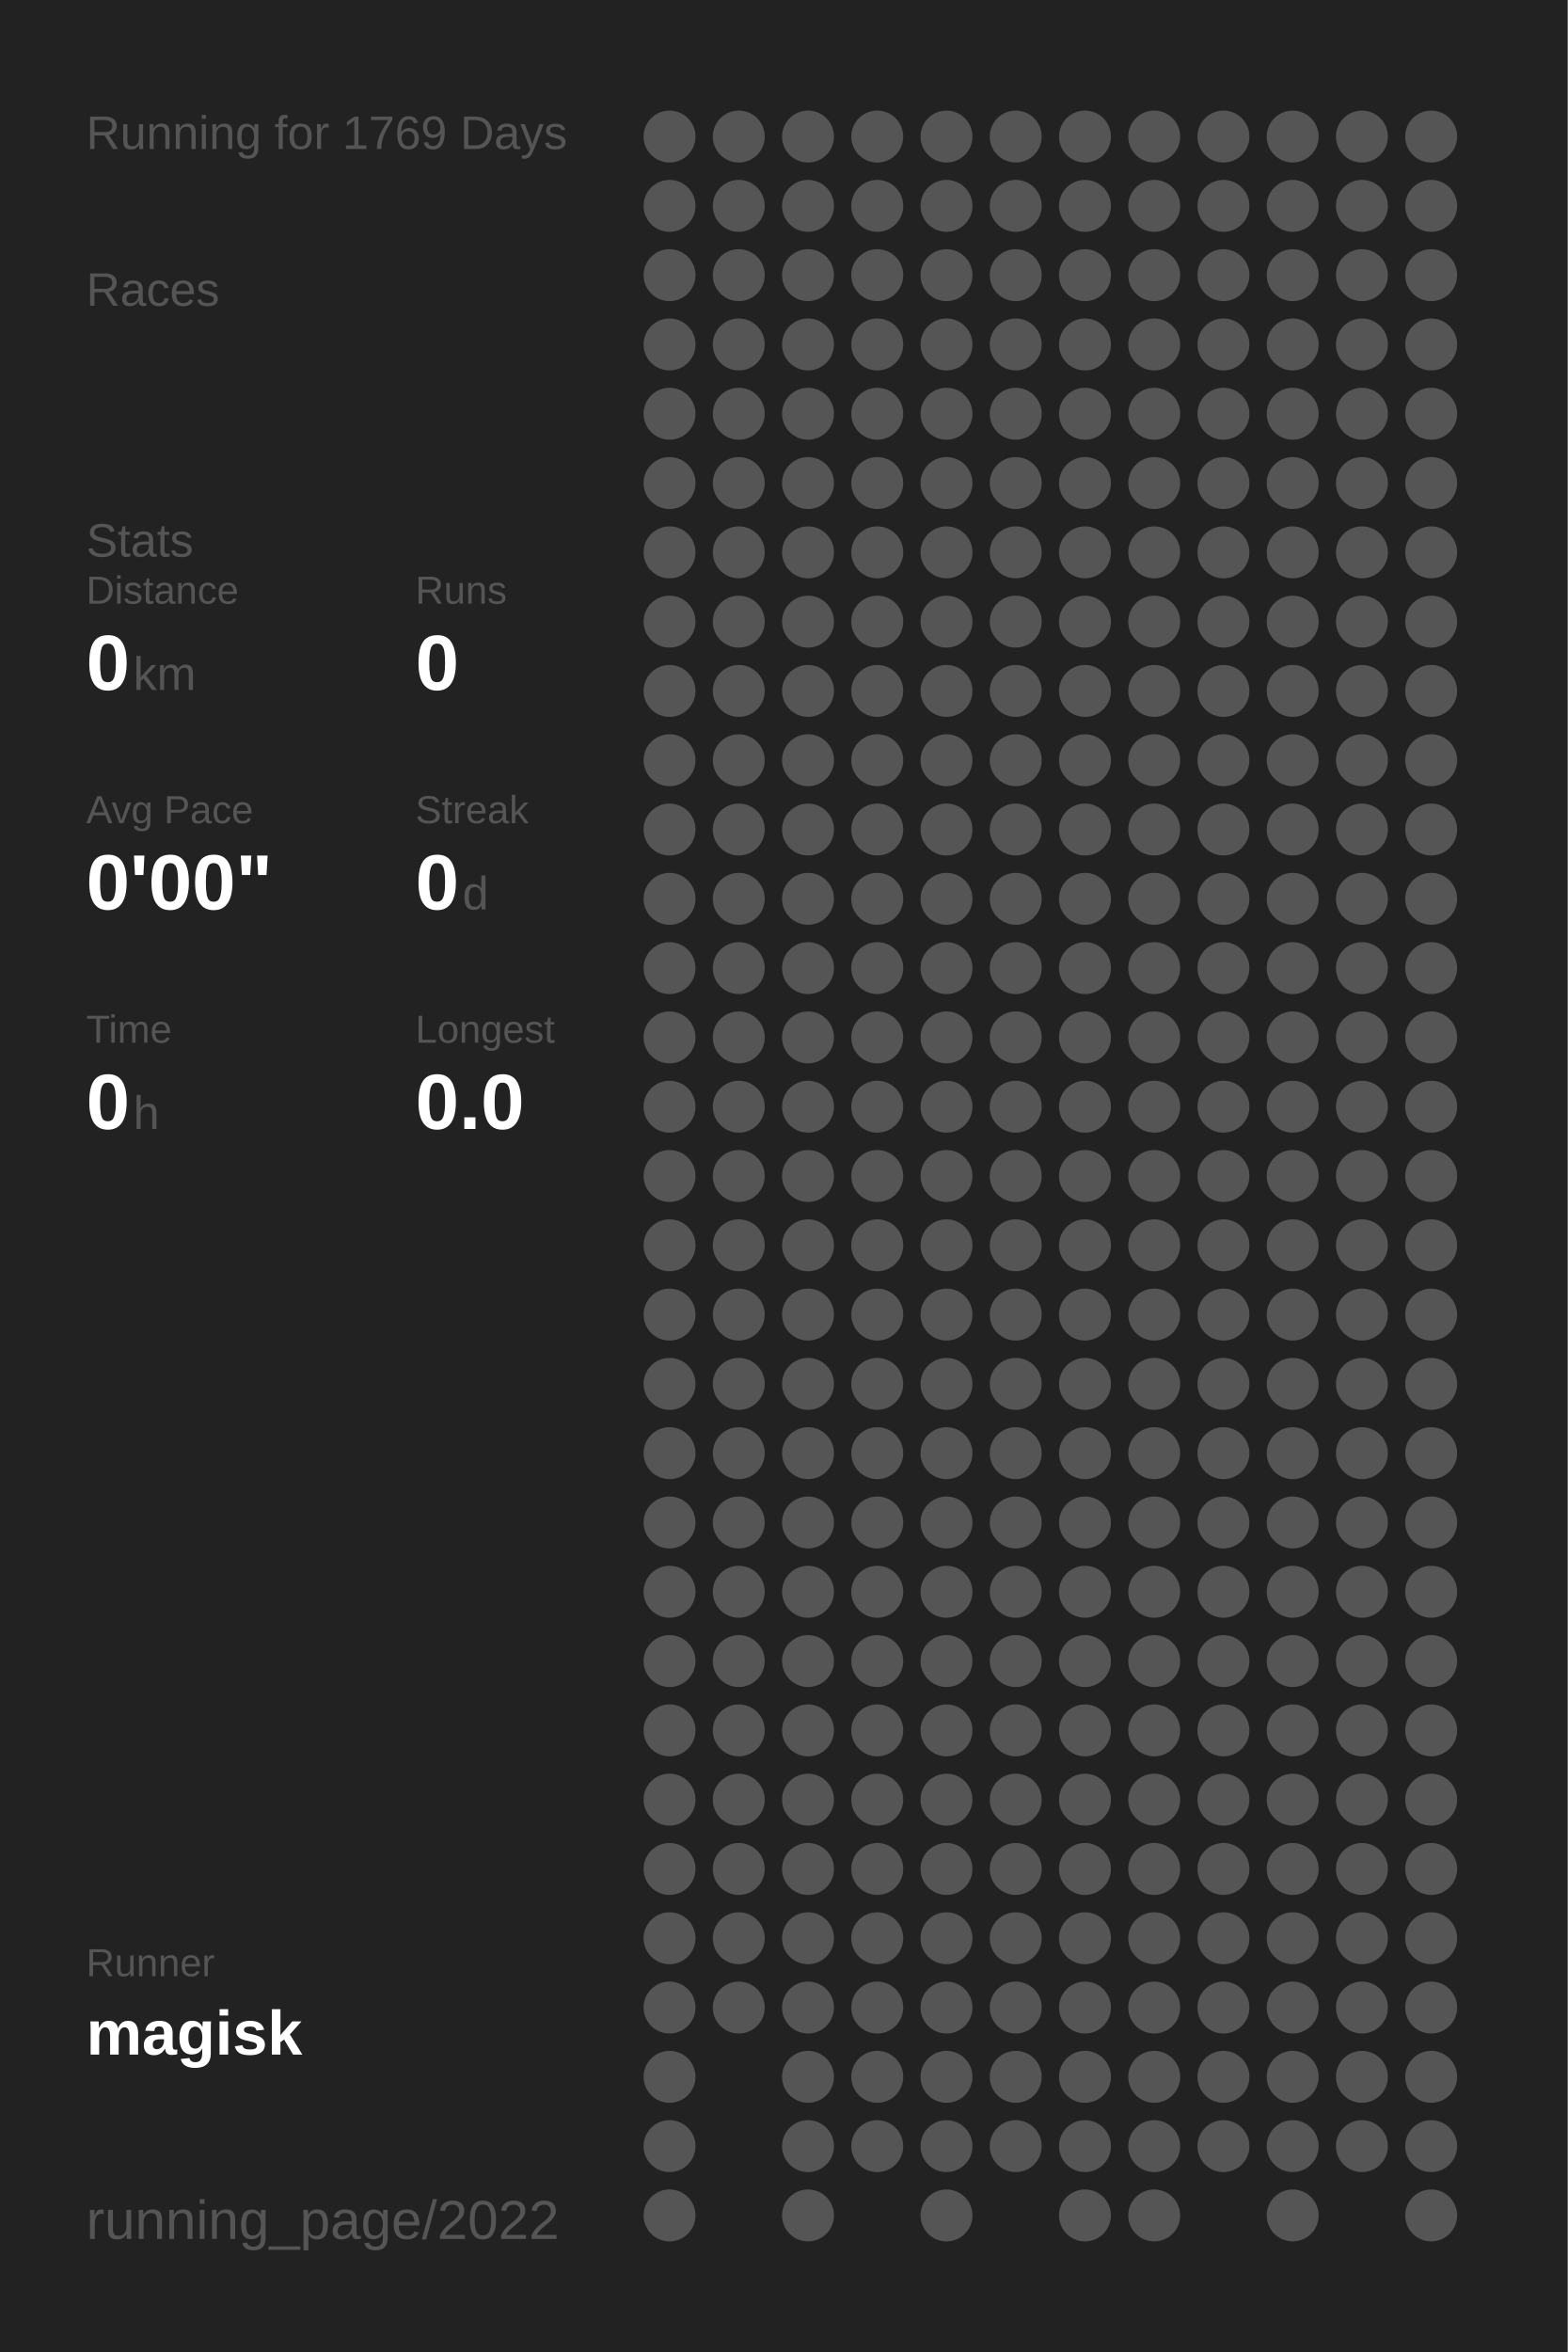
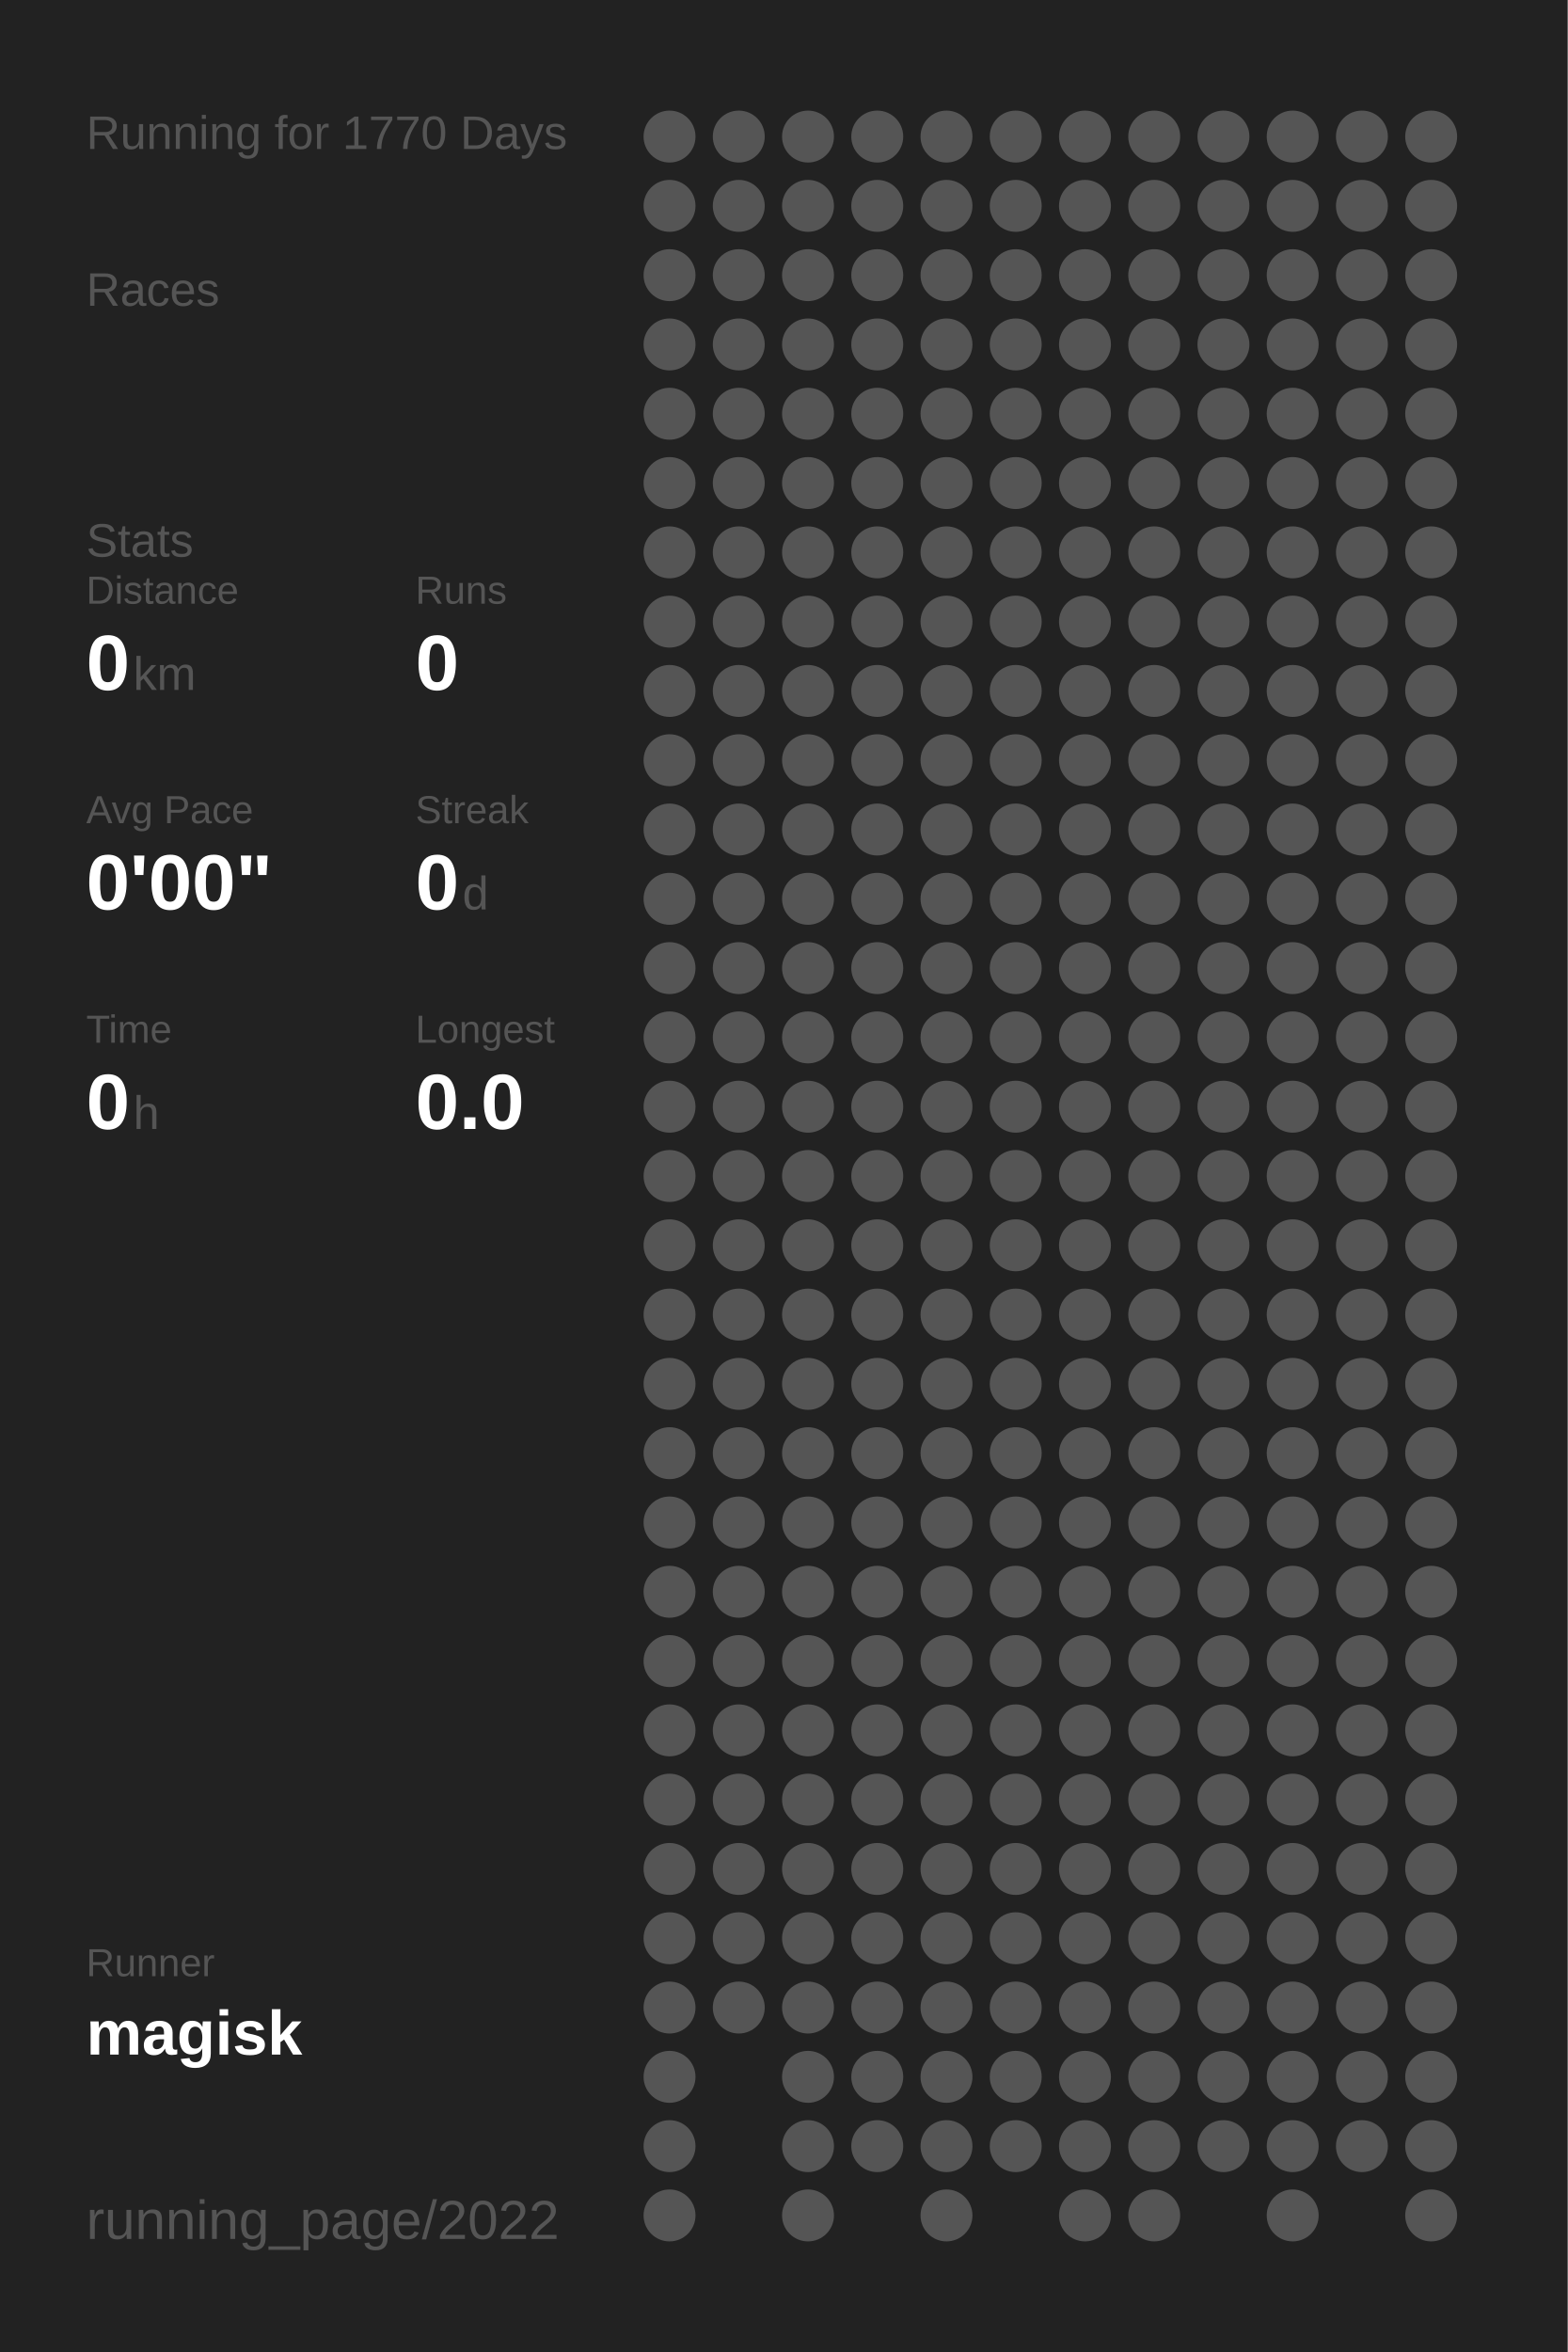
<svg xmlns="http://www.w3.org/2000/svg" baseProfile="full" height="300mm" version="1.1" viewBox="0,0,200,300" width="200mm">
  <defs />
  <rect fill="#222222" height="300" width="200" x="0" y="0" />
-   <text fill="#555555" style="font-size:6px; font-family:Arial;" x="11" y="19">Running for 1769 Days</text>
+   <text fill="#555555" style="font-size:6px; font-family:Arial;" x="11" y="19">Running for 1770 Days</text>
  <text fill="#555555" style="font-size:6px; font-family:Arial;" x="11" y="39">Races</text>
  <text fill="#555555" style="font-size:6px; font-family:Arial;" x="11" y="71">Stats</text>
  <text fill="#555555" style="font-size:5px; font-family:Arial;" x="11" y="77">Distance</text>
  <text fill="#FFFFFF" style="font-size:10px; font-family:Arial; font-weight:bold;" x="11" y="88">0</text>
  <text fill="#555555" style="font-size:6px; font-family:Arial;" x="17" y="88">km</text>
  <text fill="#555555" style="font-size:5px; font-family:Arial;" x="53" y="77">Runs</text>
  <text fill="#FFFFFF" style="font-size:10px; font-family:Arial; font-weight:bold;" x="53" y="88">0</text>
  <text fill="#555555" style="font-size:5px; font-family:Arial;" x="11" y="105">Avg Pace</text>
  <text fill="#FFFFFF" style="font-size:10px; font-family:Arial; font-weight:bold;" x="11" y="116">0'00"</text>
  <text fill="#555555" style="font-size:5px; font-family:Arial;" x="53" y="105">Streak</text>
  <text fill="#FFFFFF" style="font-size:10px; font-family:Arial; font-weight:bold;" x="53" y="116">0</text>
  <text fill="#555555" style="font-size:6px; font-family:Arial;" x="59" y="116">d</text>
  <text fill="#555555" style="font-size:5px; font-family:Arial;" x="11" y="133">Time</text>
  <text fill="#FFFFFF" style="font-size:10px; font-family:Arial; font-weight:bold;" x="11" y="144">0</text>
  <text fill="#555555" style="font-size:6px; font-family:Arial;" x="17" y="144">h</text>
  <text fill="#555555" style="font-size:5px; font-family:Arial;" x="53" y="133">Longest</text>
  <text fill="#FFFFFF" style="font-size:10px; font-family:Arial; font-weight:bold;" x="53" y="144">0.0</text>
  <text fill="#555555" style="font-size:5px; font-family:Arial;" x="11" y="252.065">Runner</text>
  <text fill="#FFFFFF" style="font-size:8px; font-family:Arial; font-weight:bold;" x="11" y="262.065">magisk</text>
  <text fill="#555555" style="font-size:7px; font-family:Arial;" x="11" y="285.581">running_page/2022</text>
  <circle cx="85.417" cy="17.419" fill="#555555" r="3.312" />
  <circle cx="85.417" cy="26.258" fill="#555555" r="3.312" />
  <circle cx="85.417" cy="35.097" fill="#555555" r="3.312" />
  <circle cx="85.417" cy="43.935" fill="#555555" r="3.312" />
  <circle cx="85.417" cy="52.774" fill="#555555" r="3.312" />
  <circle cx="85.417" cy="61.613" fill="#555555" r="3.312" />
  <circle cx="85.417" cy="70.452" fill="#555555" r="3.312" />
  <circle cx="85.417" cy="79.29" fill="#555555" r="3.312" />
  <circle cx="85.417" cy="88.129" fill="#555555" r="3.312" />
  <circle cx="85.417" cy="96.968" fill="#555555" r="3.312" />
  <circle cx="85.417" cy="105.806" fill="#555555" r="3.312" />
  <circle cx="85.417" cy="114.645" fill="#555555" r="3.312" />
  <circle cx="85.417" cy="123.484" fill="#555555" r="3.312" />
  <circle cx="85.417" cy="132.323" fill="#555555" r="3.312" />
  <circle cx="85.417" cy="141.161" fill="#555555" r="3.312" />
  <circle cx="85.417" cy="150" fill="#555555" r="3.312" />
  <circle cx="85.417" cy="158.839" fill="#555555" r="3.312" />
  <circle cx="85.417" cy="167.677" fill="#555555" r="3.312" />
  <circle cx="85.417" cy="176.516" fill="#555555" r="3.312" />
  <circle cx="85.417" cy="185.355" fill="#555555" r="3.312" />
  <circle cx="85.417" cy="194.194" fill="#555555" r="3.312" />
  <circle cx="85.417" cy="203.032" fill="#555555" r="3.312" />
  <circle cx="85.417" cy="211.871" fill="#555555" r="3.312" />
  <circle cx="85.417" cy="220.71" fill="#555555" r="3.312" />
  <circle cx="85.417" cy="229.548" fill="#555555" r="3.312" />
  <circle cx="85.417" cy="238.387" fill="#555555" r="3.312" />
  <circle cx="85.417" cy="247.226" fill="#555555" r="3.312" />
  <circle cx="85.417" cy="256.065" fill="#555555" r="3.312" />
  <circle cx="85.417" cy="264.903" fill="#555555" r="3.312" />
  <circle cx="85.417" cy="273.742" fill="#555555" r="3.312" />
  <circle cx="85.417" cy="282.581" fill="#555555" r="3.312" />
  <circle cx="94.25" cy="17.419" fill="#555555" r="3.312" />
  <circle cx="94.25" cy="26.258" fill="#555555" r="3.312" />
  <circle cx="94.25" cy="35.097" fill="#555555" r="3.312" />
  <circle cx="94.25" cy="43.935" fill="#555555" r="3.312" />
  <circle cx="94.25" cy="52.774" fill="#555555" r="3.312" />
  <circle cx="94.25" cy="61.613" fill="#555555" r="3.312" />
  <circle cx="94.25" cy="70.452" fill="#555555" r="3.312" />
  <circle cx="94.25" cy="79.29" fill="#555555" r="3.312" />
  <circle cx="94.25" cy="88.129" fill="#555555" r="3.312" />
  <circle cx="94.25" cy="96.968" fill="#555555" r="3.312" />
  <circle cx="94.25" cy="105.806" fill="#555555" r="3.312" />
  <circle cx="94.25" cy="114.645" fill="#555555" r="3.312" />
  <circle cx="94.25" cy="123.484" fill="#555555" r="3.312" />
  <circle cx="94.25" cy="132.323" fill="#555555" r="3.312" />
  <circle cx="94.25" cy="141.161" fill="#555555" r="3.312" />
  <circle cx="94.25" cy="150" fill="#555555" r="3.312" />
  <circle cx="94.25" cy="158.839" fill="#555555" r="3.312" />
  <circle cx="94.25" cy="167.677" fill="#555555" r="3.312" />
  <circle cx="94.25" cy="176.516" fill="#555555" r="3.312" />
  <circle cx="94.25" cy="185.355" fill="#555555" r="3.312" />
  <circle cx="94.25" cy="194.194" fill="#555555" r="3.312" />
  <circle cx="94.25" cy="203.032" fill="#555555" r="3.312" />
  <circle cx="94.25" cy="211.871" fill="#555555" r="3.312" />
  <circle cx="94.25" cy="220.71" fill="#555555" r="3.312" />
  <circle cx="94.25" cy="229.548" fill="#555555" r="3.312" />
  <circle cx="94.25" cy="238.387" fill="#555555" r="3.312" />
  <circle cx="94.25" cy="247.226" fill="#555555" r="3.312" />
  <circle cx="94.25" cy="256.065" fill="#555555" r="3.312" />
  <circle cx="103.083" cy="17.419" fill="#555555" r="3.312" />
  <circle cx="103.083" cy="26.258" fill="#555555" r="3.312" />
  <circle cx="103.083" cy="35.097" fill="#555555" r="3.312" />
  <circle cx="103.083" cy="43.935" fill="#555555" r="3.312" />
  <circle cx="103.083" cy="52.774" fill="#555555" r="3.312" />
  <circle cx="103.083" cy="61.613" fill="#555555" r="3.312" />
  <circle cx="103.083" cy="70.452" fill="#555555" r="3.312" />
  <circle cx="103.083" cy="79.29" fill="#555555" r="3.312" />
  <circle cx="103.083" cy="88.129" fill="#555555" r="3.312" />
  <circle cx="103.083" cy="96.968" fill="#555555" r="3.312" />
  <circle cx="103.083" cy="105.806" fill="#555555" r="3.312" />
  <circle cx="103.083" cy="114.645" fill="#555555" r="3.312" />
  <circle cx="103.083" cy="123.484" fill="#555555" r="3.312" />
  <circle cx="103.083" cy="132.323" fill="#555555" r="3.312" />
  <circle cx="103.083" cy="141.161" fill="#555555" r="3.312" />
  <circle cx="103.083" cy="150" fill="#555555" r="3.312" />
  <circle cx="103.083" cy="158.839" fill="#555555" r="3.312" />
  <circle cx="103.083" cy="167.677" fill="#555555" r="3.312" />
  <circle cx="103.083" cy="176.516" fill="#555555" r="3.312" />
  <circle cx="103.083" cy="185.355" fill="#555555" r="3.312" />
  <circle cx="103.083" cy="194.194" fill="#555555" r="3.312" />
  <circle cx="103.083" cy="203.032" fill="#555555" r="3.312" />
  <circle cx="103.083" cy="211.871" fill="#555555" r="3.312" />
  <circle cx="103.083" cy="220.71" fill="#555555" r="3.312" />
  <circle cx="103.083" cy="229.548" fill="#555555" r="3.312" />
  <circle cx="103.083" cy="238.387" fill="#555555" r="3.312" />
  <circle cx="103.083" cy="247.226" fill="#555555" r="3.312" />
  <circle cx="103.083" cy="256.065" fill="#555555" r="3.312" />
  <circle cx="103.083" cy="264.903" fill="#555555" r="3.312" />
  <circle cx="103.083" cy="273.742" fill="#555555" r="3.312" />
  <circle cx="103.083" cy="282.581" fill="#555555" r="3.312" />
  <circle cx="111.917" cy="17.419" fill="#555555" r="3.312" />
  <circle cx="111.917" cy="26.258" fill="#555555" r="3.312" />
  <circle cx="111.917" cy="35.097" fill="#555555" r="3.312" />
  <circle cx="111.917" cy="43.935" fill="#555555" r="3.312" />
  <circle cx="111.917" cy="52.774" fill="#555555" r="3.312" />
  <circle cx="111.917" cy="61.613" fill="#555555" r="3.312" />
  <circle cx="111.917" cy="70.452" fill="#555555" r="3.312" />
  <circle cx="111.917" cy="79.29" fill="#555555" r="3.312" />
  <circle cx="111.917" cy="88.129" fill="#555555" r="3.312" />
  <circle cx="111.917" cy="96.968" fill="#555555" r="3.312" />
  <circle cx="111.917" cy="105.806" fill="#555555" r="3.312" />
  <circle cx="111.917" cy="114.645" fill="#555555" r="3.312" />
  <circle cx="111.917" cy="123.484" fill="#555555" r="3.312" />
  <circle cx="111.917" cy="132.323" fill="#555555" r="3.312" />
  <circle cx="111.917" cy="141.161" fill="#555555" r="3.312" />
  <circle cx="111.917" cy="150" fill="#555555" r="3.312" />
  <circle cx="111.917" cy="158.839" fill="#555555" r="3.312" />
  <circle cx="111.917" cy="167.677" fill="#555555" r="3.312" />
  <circle cx="111.917" cy="176.516" fill="#555555" r="3.312" />
  <circle cx="111.917" cy="185.355" fill="#555555" r="3.312" />
  <circle cx="111.917" cy="194.194" fill="#555555" r="3.312" />
  <circle cx="111.917" cy="203.032" fill="#555555" r="3.312" />
  <circle cx="111.917" cy="211.871" fill="#555555" r="3.312" />
  <circle cx="111.917" cy="220.71" fill="#555555" r="3.312" />
  <circle cx="111.917" cy="229.548" fill="#555555" r="3.312" />
  <circle cx="111.917" cy="238.387" fill="#555555" r="3.312" />
  <circle cx="111.917" cy="247.226" fill="#555555" r="3.312" />
  <circle cx="111.917" cy="256.065" fill="#555555" r="3.312" />
  <circle cx="111.917" cy="264.903" fill="#555555" r="3.312" />
  <circle cx="111.917" cy="273.742" fill="#555555" r="3.312" />
  <circle cx="120.75" cy="17.419" fill="#555555" r="3.312" />
  <circle cx="120.75" cy="26.258" fill="#555555" r="3.312" />
  <circle cx="120.75" cy="35.097" fill="#555555" r="3.312" />
  <circle cx="120.75" cy="43.935" fill="#555555" r="3.312" />
  <circle cx="120.75" cy="52.774" fill="#555555" r="3.312" />
  <circle cx="120.75" cy="61.613" fill="#555555" r="3.312" />
  <circle cx="120.75" cy="70.452" fill="#555555" r="3.312" />
  <circle cx="120.75" cy="79.29" fill="#555555" r="3.312" />
  <circle cx="120.75" cy="88.129" fill="#555555" r="3.312" />
  <circle cx="120.75" cy="96.968" fill="#555555" r="3.312" />
  <circle cx="120.75" cy="105.806" fill="#555555" r="3.312" />
  <circle cx="120.75" cy="114.645" fill="#555555" r="3.312" />
  <circle cx="120.75" cy="123.484" fill="#555555" r="3.312" />
  <circle cx="120.75" cy="132.323" fill="#555555" r="3.312" />
  <circle cx="120.75" cy="141.161" fill="#555555" r="3.312" />
  <circle cx="120.75" cy="150" fill="#555555" r="3.312" />
  <circle cx="120.75" cy="158.839" fill="#555555" r="3.312" />
  <circle cx="120.75" cy="167.677" fill="#555555" r="3.312" />
  <circle cx="120.75" cy="176.516" fill="#555555" r="3.312" />
  <circle cx="120.75" cy="185.355" fill="#555555" r="3.312" />
  <circle cx="120.75" cy="194.194" fill="#555555" r="3.312" />
  <circle cx="120.75" cy="203.032" fill="#555555" r="3.312" />
  <circle cx="120.75" cy="211.871" fill="#555555" r="3.312" />
  <circle cx="120.75" cy="220.71" fill="#555555" r="3.312" />
  <circle cx="120.75" cy="229.548" fill="#555555" r="3.312" />
  <circle cx="120.75" cy="238.387" fill="#555555" r="3.312" />
  <circle cx="120.75" cy="247.226" fill="#555555" r="3.312" />
  <circle cx="120.75" cy="256.065" fill="#555555" r="3.312" />
  <circle cx="120.75" cy="264.903" fill="#555555" r="3.312" />
  <circle cx="120.75" cy="273.742" fill="#555555" r="3.312" />
  <circle cx="120.75" cy="282.581" fill="#555555" r="3.312" />
  <circle cx="129.583" cy="17.419" fill="#555555" r="3.312" />
  <circle cx="129.583" cy="26.258" fill="#555555" r="3.312" />
  <circle cx="129.583" cy="35.097" fill="#555555" r="3.312" />
  <circle cx="129.583" cy="43.935" fill="#555555" r="3.312" />
  <circle cx="129.583" cy="52.774" fill="#555555" r="3.312" />
  <circle cx="129.583" cy="61.613" fill="#555555" r="3.312" />
  <circle cx="129.583" cy="70.452" fill="#555555" r="3.312" />
  <circle cx="129.583" cy="79.29" fill="#555555" r="3.312" />
  <circle cx="129.583" cy="88.129" fill="#555555" r="3.312" />
  <circle cx="129.583" cy="96.968" fill="#555555" r="3.312" />
  <circle cx="129.583" cy="105.806" fill="#555555" r="3.312" />
  <circle cx="129.583" cy="114.645" fill="#555555" r="3.312" />
  <circle cx="129.583" cy="123.484" fill="#555555" r="3.312" />
  <circle cx="129.583" cy="132.323" fill="#555555" r="3.312" />
  <circle cx="129.583" cy="141.161" fill="#555555" r="3.312" />
  <circle cx="129.583" cy="150" fill="#555555" r="3.312" />
  <circle cx="129.583" cy="158.839" fill="#555555" r="3.312" />
  <circle cx="129.583" cy="167.677" fill="#555555" r="3.312" />
  <circle cx="129.583" cy="176.516" fill="#555555" r="3.312" />
  <circle cx="129.583" cy="185.355" fill="#555555" r="3.312" />
  <circle cx="129.583" cy="194.194" fill="#555555" r="3.312" />
  <circle cx="129.583" cy="203.032" fill="#555555" r="3.312" />
  <circle cx="129.583" cy="211.871" fill="#555555" r="3.312" />
  <circle cx="129.583" cy="220.71" fill="#555555" r="3.312" />
  <circle cx="129.583" cy="229.548" fill="#555555" r="3.312" />
  <circle cx="129.583" cy="238.387" fill="#555555" r="3.312" />
  <circle cx="129.583" cy="247.226" fill="#555555" r="3.312" />
  <circle cx="129.583" cy="256.065" fill="#555555" r="3.312" />
  <circle cx="129.583" cy="264.903" fill="#555555" r="3.312" />
  <circle cx="129.583" cy="273.742" fill="#555555" r="3.312" />
  <circle cx="138.417" cy="17.419" fill="#555555" r="3.312" />
  <circle cx="138.417" cy="26.258" fill="#555555" r="3.312" />
  <circle cx="138.417" cy="35.097" fill="#555555" r="3.312" />
  <circle cx="138.417" cy="43.935" fill="#555555" r="3.312" />
  <circle cx="138.417" cy="52.774" fill="#555555" r="3.312" />
  <circle cx="138.417" cy="61.613" fill="#555555" r="3.312" />
  <circle cx="138.417" cy="70.452" fill="#555555" r="3.312" />
  <circle cx="138.417" cy="79.29" fill="#555555" r="3.312" />
  <circle cx="138.417" cy="88.129" fill="#555555" r="3.312" />
  <circle cx="138.417" cy="96.968" fill="#555555" r="3.312" />
  <circle cx="138.417" cy="105.806" fill="#555555" r="3.312" />
  <circle cx="138.417" cy="114.645" fill="#555555" r="3.312" />
  <circle cx="138.417" cy="123.484" fill="#555555" r="3.312" />
  <circle cx="138.417" cy="132.323" fill="#555555" r="3.312" />
  <circle cx="138.417" cy="141.161" fill="#555555" r="3.312" />
  <circle cx="138.417" cy="150" fill="#555555" r="3.312" />
  <circle cx="138.417" cy="158.839" fill="#555555" r="3.312" />
  <circle cx="138.417" cy="167.677" fill="#555555" r="3.312" />
  <circle cx="138.417" cy="176.516" fill="#555555" r="3.312" />
  <circle cx="138.417" cy="185.355" fill="#555555" r="3.312" />
  <circle cx="138.417" cy="194.194" fill="#555555" r="3.312" />
  <circle cx="138.417" cy="203.032" fill="#555555" r="3.312" />
  <circle cx="138.417" cy="211.871" fill="#555555" r="3.312" />
  <circle cx="138.417" cy="220.71" fill="#555555" r="3.312" />
  <circle cx="138.417" cy="229.548" fill="#555555" r="3.312" />
  <circle cx="138.417" cy="238.387" fill="#555555" r="3.312" />
  <circle cx="138.417" cy="247.226" fill="#555555" r="3.312" />
  <circle cx="138.417" cy="256.065" fill="#555555" r="3.312" />
  <circle cx="138.417" cy="264.903" fill="#555555" r="3.312" />
  <circle cx="138.417" cy="273.742" fill="#555555" r="3.312" />
  <circle cx="138.417" cy="282.581" fill="#555555" r="3.312" />
  <circle cx="147.25" cy="17.419" fill="#555555" r="3.312" />
  <circle cx="147.25" cy="26.258" fill="#555555" r="3.312" />
  <circle cx="147.25" cy="35.097" fill="#555555" r="3.312" />
  <circle cx="147.25" cy="43.935" fill="#555555" r="3.312" />
  <circle cx="147.25" cy="52.774" fill="#555555" r="3.312" />
  <circle cx="147.25" cy="61.613" fill="#555555" r="3.312" />
  <circle cx="147.25" cy="70.452" fill="#555555" r="3.312" />
  <circle cx="147.25" cy="79.29" fill="#555555" r="3.312" />
  <circle cx="147.25" cy="88.129" fill="#555555" r="3.312" />
  <circle cx="147.25" cy="96.968" fill="#555555" r="3.312" />
  <circle cx="147.25" cy="105.806" fill="#555555" r="3.312" />
  <circle cx="147.25" cy="114.645" fill="#555555" r="3.312" />
  <circle cx="147.25" cy="123.484" fill="#555555" r="3.312" />
  <circle cx="147.25" cy="132.323" fill="#555555" r="3.312" />
  <circle cx="147.25" cy="141.161" fill="#555555" r="3.312" />
  <circle cx="147.25" cy="150" fill="#555555" r="3.312" />
  <circle cx="147.25" cy="158.839" fill="#555555" r="3.312" />
  <circle cx="147.25" cy="167.677" fill="#555555" r="3.312" />
  <circle cx="147.25" cy="176.516" fill="#555555" r="3.312" />
  <circle cx="147.25" cy="185.355" fill="#555555" r="3.312" />
  <circle cx="147.25" cy="194.194" fill="#555555" r="3.312" />
  <circle cx="147.25" cy="203.032" fill="#555555" r="3.312" />
  <circle cx="147.25" cy="211.871" fill="#555555" r="3.312" />
  <circle cx="147.25" cy="220.71" fill="#555555" r="3.312" />
  <circle cx="147.25" cy="229.548" fill="#555555" r="3.312" />
  <circle cx="147.25" cy="238.387" fill="#555555" r="3.312" />
  <circle cx="147.25" cy="247.226" fill="#555555" r="3.312" />
  <circle cx="147.25" cy="256.065" fill="#555555" r="3.312" />
  <circle cx="147.25" cy="264.903" fill="#555555" r="3.312" />
  <circle cx="147.25" cy="273.742" fill="#555555" r="3.312" />
  <circle cx="147.25" cy="282.581" fill="#555555" r="3.312" />
  <circle cx="156.083" cy="17.419" fill="#555555" r="3.312" />
  <circle cx="156.083" cy="26.258" fill="#555555" r="3.312" />
  <circle cx="156.083" cy="35.097" fill="#555555" r="3.312" />
  <circle cx="156.083" cy="43.935" fill="#555555" r="3.312" />
  <circle cx="156.083" cy="52.774" fill="#555555" r="3.312" />
  <circle cx="156.083" cy="61.613" fill="#555555" r="3.312" />
  <circle cx="156.083" cy="70.452" fill="#555555" r="3.312" />
  <circle cx="156.083" cy="79.29" fill="#555555" r="3.312" />
  <circle cx="156.083" cy="88.129" fill="#555555" r="3.312" />
  <circle cx="156.083" cy="96.968" fill="#555555" r="3.312" />
  <circle cx="156.083" cy="105.806" fill="#555555" r="3.312" />
  <circle cx="156.083" cy="114.645" fill="#555555" r="3.312" />
  <circle cx="156.083" cy="123.484" fill="#555555" r="3.312" />
  <circle cx="156.083" cy="132.323" fill="#555555" r="3.312" />
  <circle cx="156.083" cy="141.161" fill="#555555" r="3.312" />
  <circle cx="156.083" cy="150" fill="#555555" r="3.312" />
  <circle cx="156.083" cy="158.839" fill="#555555" r="3.312" />
  <circle cx="156.083" cy="167.677" fill="#555555" r="3.312" />
  <circle cx="156.083" cy="176.516" fill="#555555" r="3.312" />
  <circle cx="156.083" cy="185.355" fill="#555555" r="3.312" />
  <circle cx="156.083" cy="194.194" fill="#555555" r="3.312" />
  <circle cx="156.083" cy="203.032" fill="#555555" r="3.312" />
  <circle cx="156.083" cy="211.871" fill="#555555" r="3.312" />
  <circle cx="156.083" cy="220.71" fill="#555555" r="3.312" />
  <circle cx="156.083" cy="229.548" fill="#555555" r="3.312" />
  <circle cx="156.083" cy="238.387" fill="#555555" r="3.312" />
  <circle cx="156.083" cy="247.226" fill="#555555" r="3.312" />
  <circle cx="156.083" cy="256.065" fill="#555555" r="3.312" />
  <circle cx="156.083" cy="264.903" fill="#555555" r="3.312" />
  <circle cx="156.083" cy="273.742" fill="#555555" r="3.312" />
  <circle cx="164.917" cy="17.419" fill="#555555" r="3.312" />
  <circle cx="164.917" cy="26.258" fill="#555555" r="3.312" />
  <circle cx="164.917" cy="35.097" fill="#555555" r="3.312" />
  <circle cx="164.917" cy="43.935" fill="#555555" r="3.312" />
  <circle cx="164.917" cy="52.774" fill="#555555" r="3.312" />
  <circle cx="164.917" cy="61.613" fill="#555555" r="3.312" />
  <circle cx="164.917" cy="70.452" fill="#555555" r="3.312" />
  <circle cx="164.917" cy="79.29" fill="#555555" r="3.312" />
  <circle cx="164.917" cy="88.129" fill="#555555" r="3.312" />
  <circle cx="164.917" cy="96.968" fill="#555555" r="3.312" />
  <circle cx="164.917" cy="105.806" fill="#555555" r="3.312" />
  <circle cx="164.917" cy="114.645" fill="#555555" r="3.312" />
  <circle cx="164.917" cy="123.484" fill="#555555" r="3.312" />
  <circle cx="164.917" cy="132.323" fill="#555555" r="3.312" />
  <circle cx="164.917" cy="141.161" fill="#555555" r="3.312" />
  <circle cx="164.917" cy="150" fill="#555555" r="3.312" />
  <circle cx="164.917" cy="158.839" fill="#555555" r="3.312" />
  <circle cx="164.917" cy="167.677" fill="#555555" r="3.312" />
  <circle cx="164.917" cy="176.516" fill="#555555" r="3.312" />
  <circle cx="164.917" cy="185.355" fill="#555555" r="3.312" />
  <circle cx="164.917" cy="194.194" fill="#555555" r="3.312" />
  <circle cx="164.917" cy="203.032" fill="#555555" r="3.312" />
  <circle cx="164.917" cy="211.871" fill="#555555" r="3.312" />
  <circle cx="164.917" cy="220.71" fill="#555555" r="3.312" />
  <circle cx="164.917" cy="229.548" fill="#555555" r="3.312" />
  <circle cx="164.917" cy="238.387" fill="#555555" r="3.312" />
  <circle cx="164.917" cy="247.226" fill="#555555" r="3.312" />
  <circle cx="164.917" cy="256.065" fill="#555555" r="3.312" />
  <circle cx="164.917" cy="264.903" fill="#555555" r="3.312" />
  <circle cx="164.917" cy="273.742" fill="#555555" r="3.312" />
  <circle cx="164.917" cy="282.581" fill="#555555" r="3.312" />
  <circle cx="173.75" cy="17.419" fill="#555555" r="3.312" />
  <circle cx="173.75" cy="26.258" fill="#555555" r="3.312" />
  <circle cx="173.75" cy="35.097" fill="#555555" r="3.312" />
  <circle cx="173.75" cy="43.935" fill="#555555" r="3.312" />
  <circle cx="173.75" cy="52.774" fill="#555555" r="3.312" />
  <circle cx="173.75" cy="61.613" fill="#555555" r="3.312" />
  <circle cx="173.75" cy="70.452" fill="#555555" r="3.312" />
  <circle cx="173.75" cy="79.29" fill="#555555" r="3.312" />
  <circle cx="173.75" cy="88.129" fill="#555555" r="3.312" />
  <circle cx="173.75" cy="96.968" fill="#555555" r="3.312" />
  <circle cx="173.75" cy="105.806" fill="#555555" r="3.312" />
  <circle cx="173.75" cy="114.645" fill="#555555" r="3.312" />
  <circle cx="173.75" cy="123.484" fill="#555555" r="3.312" />
  <circle cx="173.75" cy="132.323" fill="#555555" r="3.312" />
  <circle cx="173.75" cy="141.161" fill="#555555" r="3.312" />
  <circle cx="173.75" cy="150" fill="#555555" r="3.312" />
  <circle cx="173.75" cy="158.839" fill="#555555" r="3.312" />
  <circle cx="173.75" cy="167.677" fill="#555555" r="3.312" />
  <circle cx="173.75" cy="176.516" fill="#555555" r="3.312" />
  <circle cx="173.75" cy="185.355" fill="#555555" r="3.312" />
  <circle cx="173.75" cy="194.194" fill="#555555" r="3.312" />
  <circle cx="173.75" cy="203.032" fill="#555555" r="3.312" />
  <circle cx="173.75" cy="211.871" fill="#555555" r="3.312" />
  <circle cx="173.75" cy="220.71" fill="#555555" r="3.312" />
  <circle cx="173.75" cy="229.548" fill="#555555" r="3.312" />
  <circle cx="173.75" cy="238.387" fill="#555555" r="3.312" />
  <circle cx="173.75" cy="247.226" fill="#555555" r="3.312" />
  <circle cx="173.75" cy="256.065" fill="#555555" r="3.312" />
  <circle cx="173.75" cy="264.903" fill="#555555" r="3.312" />
  <circle cx="173.75" cy="273.742" fill="#555555" r="3.312" />
  <circle cx="182.583" cy="17.419" fill="#555555" r="3.312" />
  <circle cx="182.583" cy="26.258" fill="#555555" r="3.312" />
  <circle cx="182.583" cy="35.097" fill="#555555" r="3.312" />
  <circle cx="182.583" cy="43.935" fill="#555555" r="3.312" />
  <circle cx="182.583" cy="52.774" fill="#555555" r="3.312" />
  <circle cx="182.583" cy="61.613" fill="#555555" r="3.312" />
  <circle cx="182.583" cy="70.452" fill="#555555" r="3.312" />
  <circle cx="182.583" cy="79.29" fill="#555555" r="3.312" />
  <circle cx="182.583" cy="88.129" fill="#555555" r="3.312" />
  <circle cx="182.583" cy="96.968" fill="#555555" r="3.312" />
  <circle cx="182.583" cy="105.806" fill="#555555" r="3.312" />
  <circle cx="182.583" cy="114.645" fill="#555555" r="3.312" />
  <circle cx="182.583" cy="123.484" fill="#555555" r="3.312" />
  <circle cx="182.583" cy="132.323" fill="#555555" r="3.312" />
  <circle cx="182.583" cy="141.161" fill="#555555" r="3.312" />
  <circle cx="182.583" cy="150" fill="#555555" r="3.312" />
  <circle cx="182.583" cy="158.839" fill="#555555" r="3.312" />
  <circle cx="182.583" cy="167.677" fill="#555555" r="3.312" />
  <circle cx="182.583" cy="176.516" fill="#555555" r="3.312" />
  <circle cx="182.583" cy="185.355" fill="#555555" r="3.312" />
  <circle cx="182.583" cy="194.194" fill="#555555" r="3.312" />
  <circle cx="182.583" cy="203.032" fill="#555555" r="3.312" />
  <circle cx="182.583" cy="211.871" fill="#555555" r="3.312" />
  <circle cx="182.583" cy="220.71" fill="#555555" r="3.312" />
  <circle cx="182.583" cy="229.548" fill="#555555" r="3.312" />
  <circle cx="182.583" cy="238.387" fill="#555555" r="3.312" />
  <circle cx="182.583" cy="247.226" fill="#555555" r="3.312" />
  <circle cx="182.583" cy="256.065" fill="#555555" r="3.312" />
  <circle cx="182.583" cy="264.903" fill="#555555" r="3.312" />
  <circle cx="182.583" cy="273.742" fill="#555555" r="3.312" />
  <circle cx="182.583" cy="282.581" fill="#555555" r="3.312" />
</svg>
